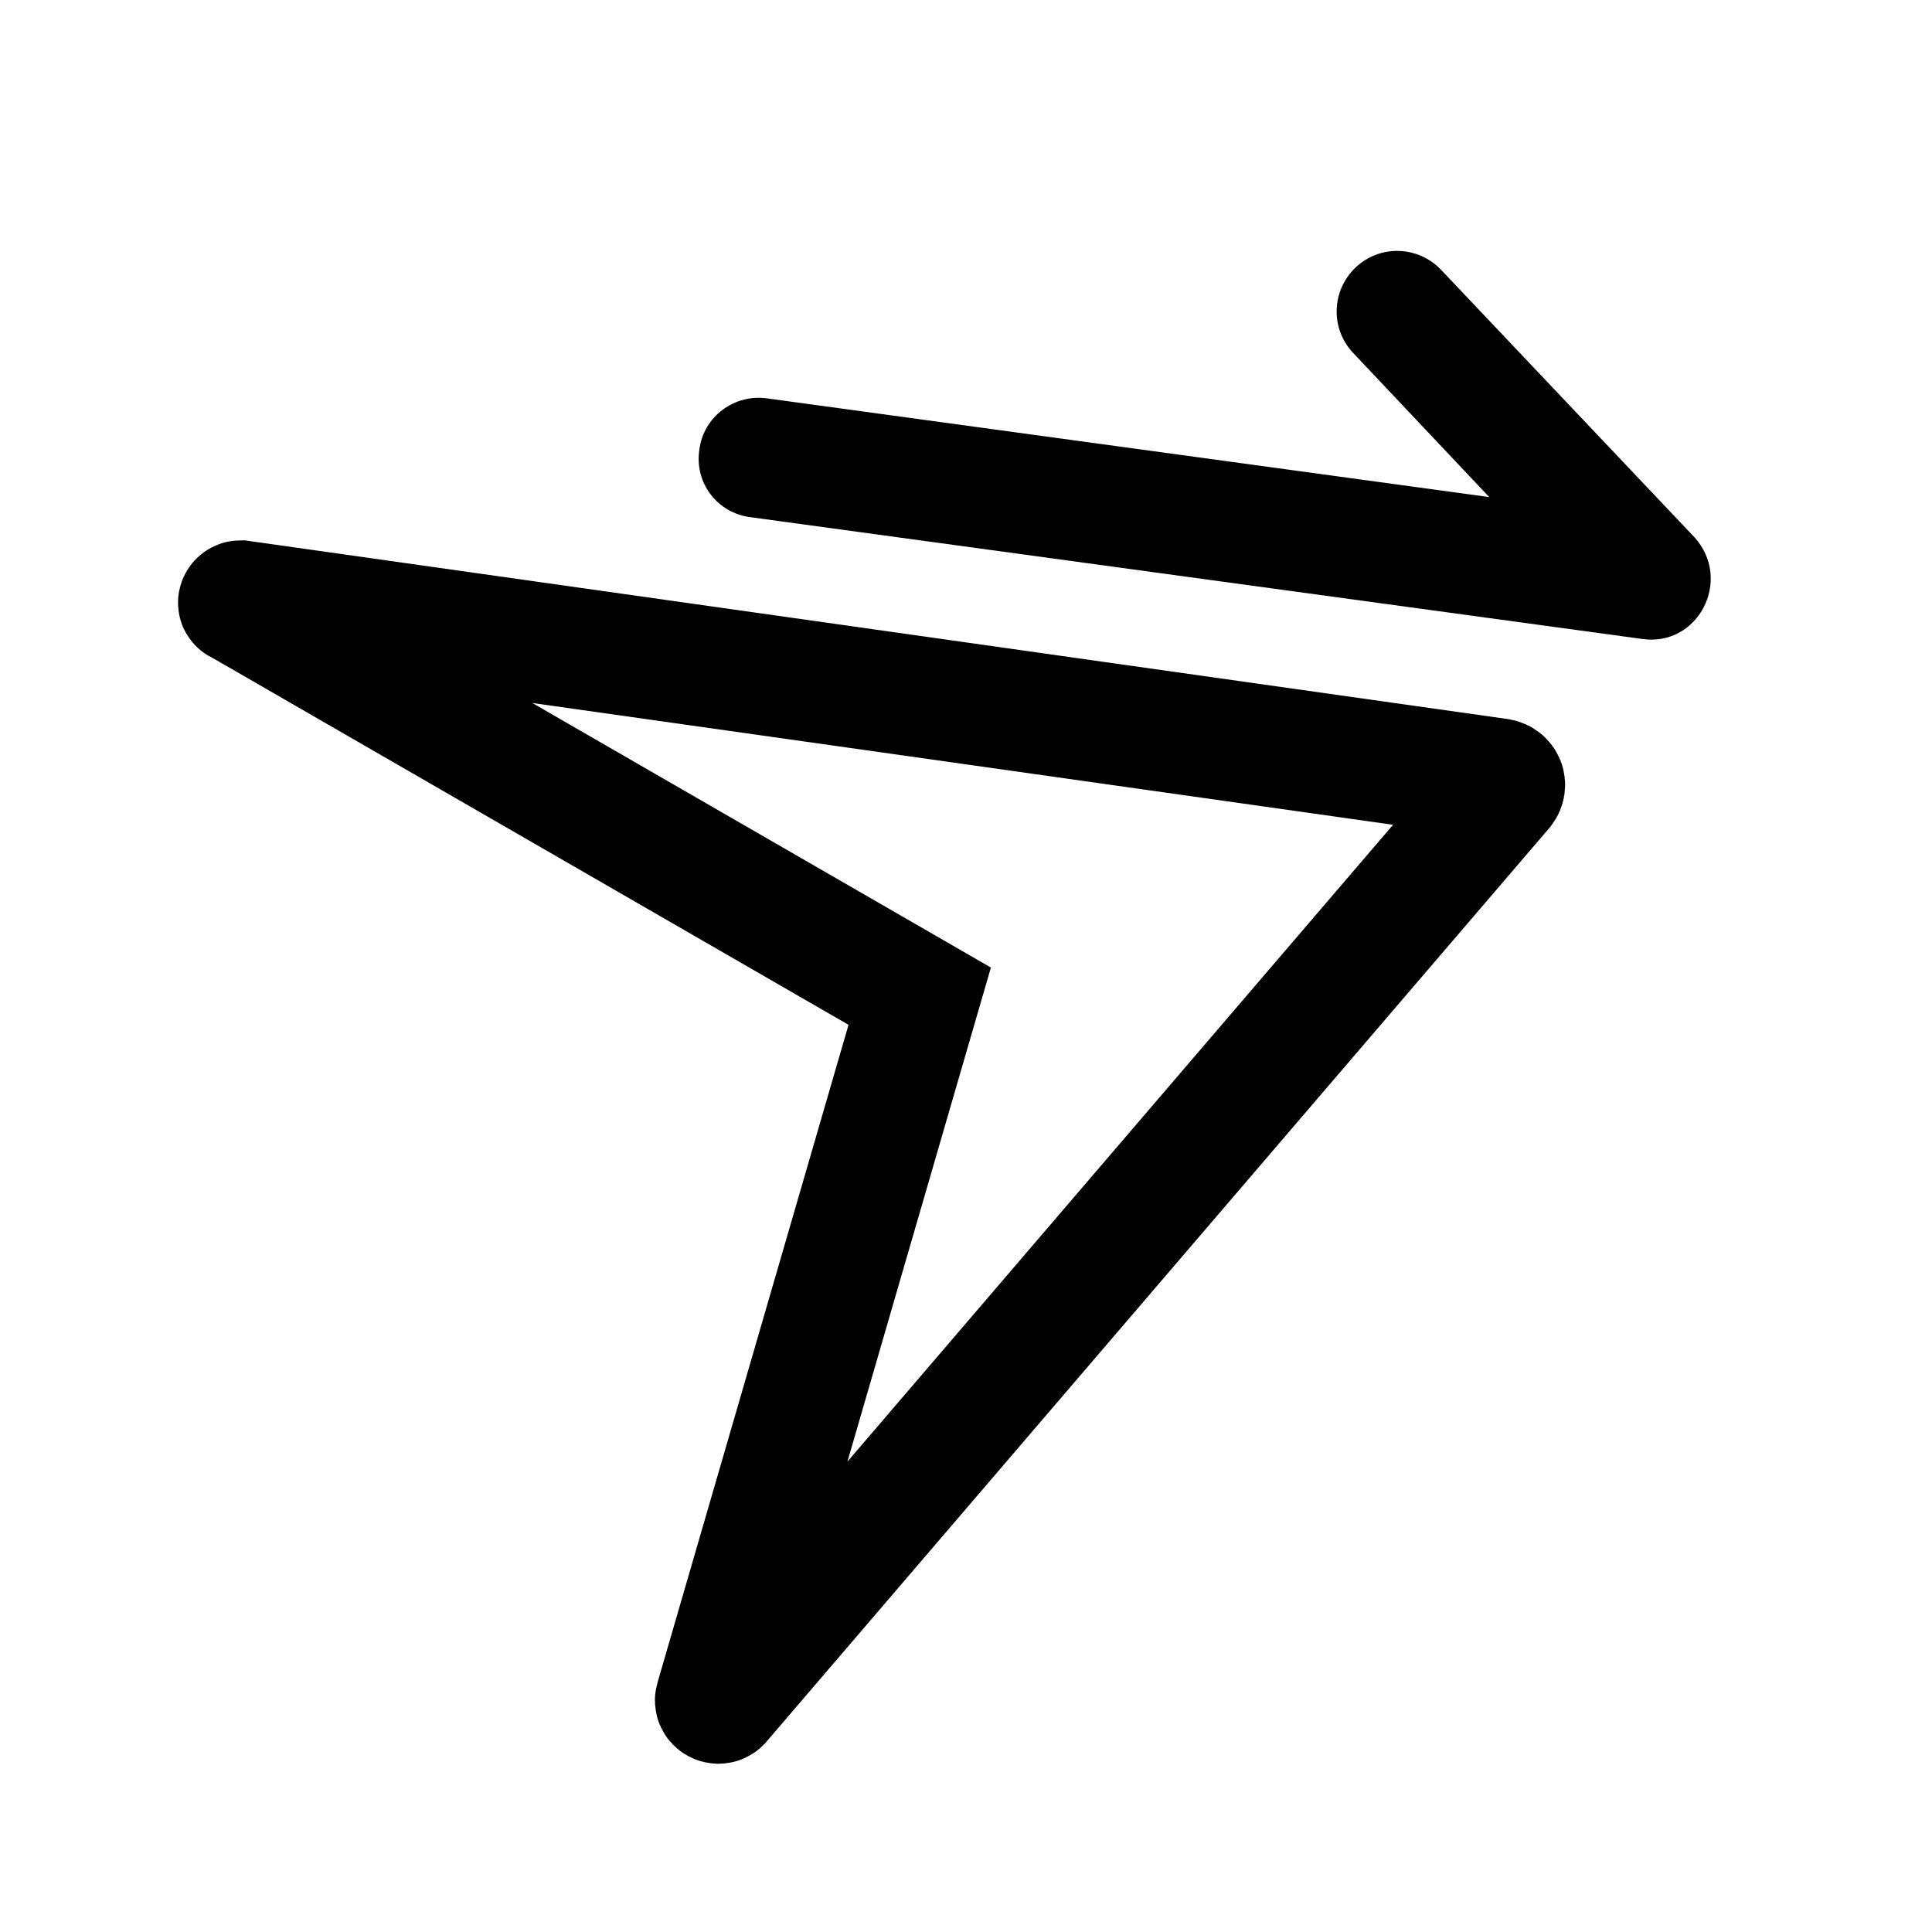
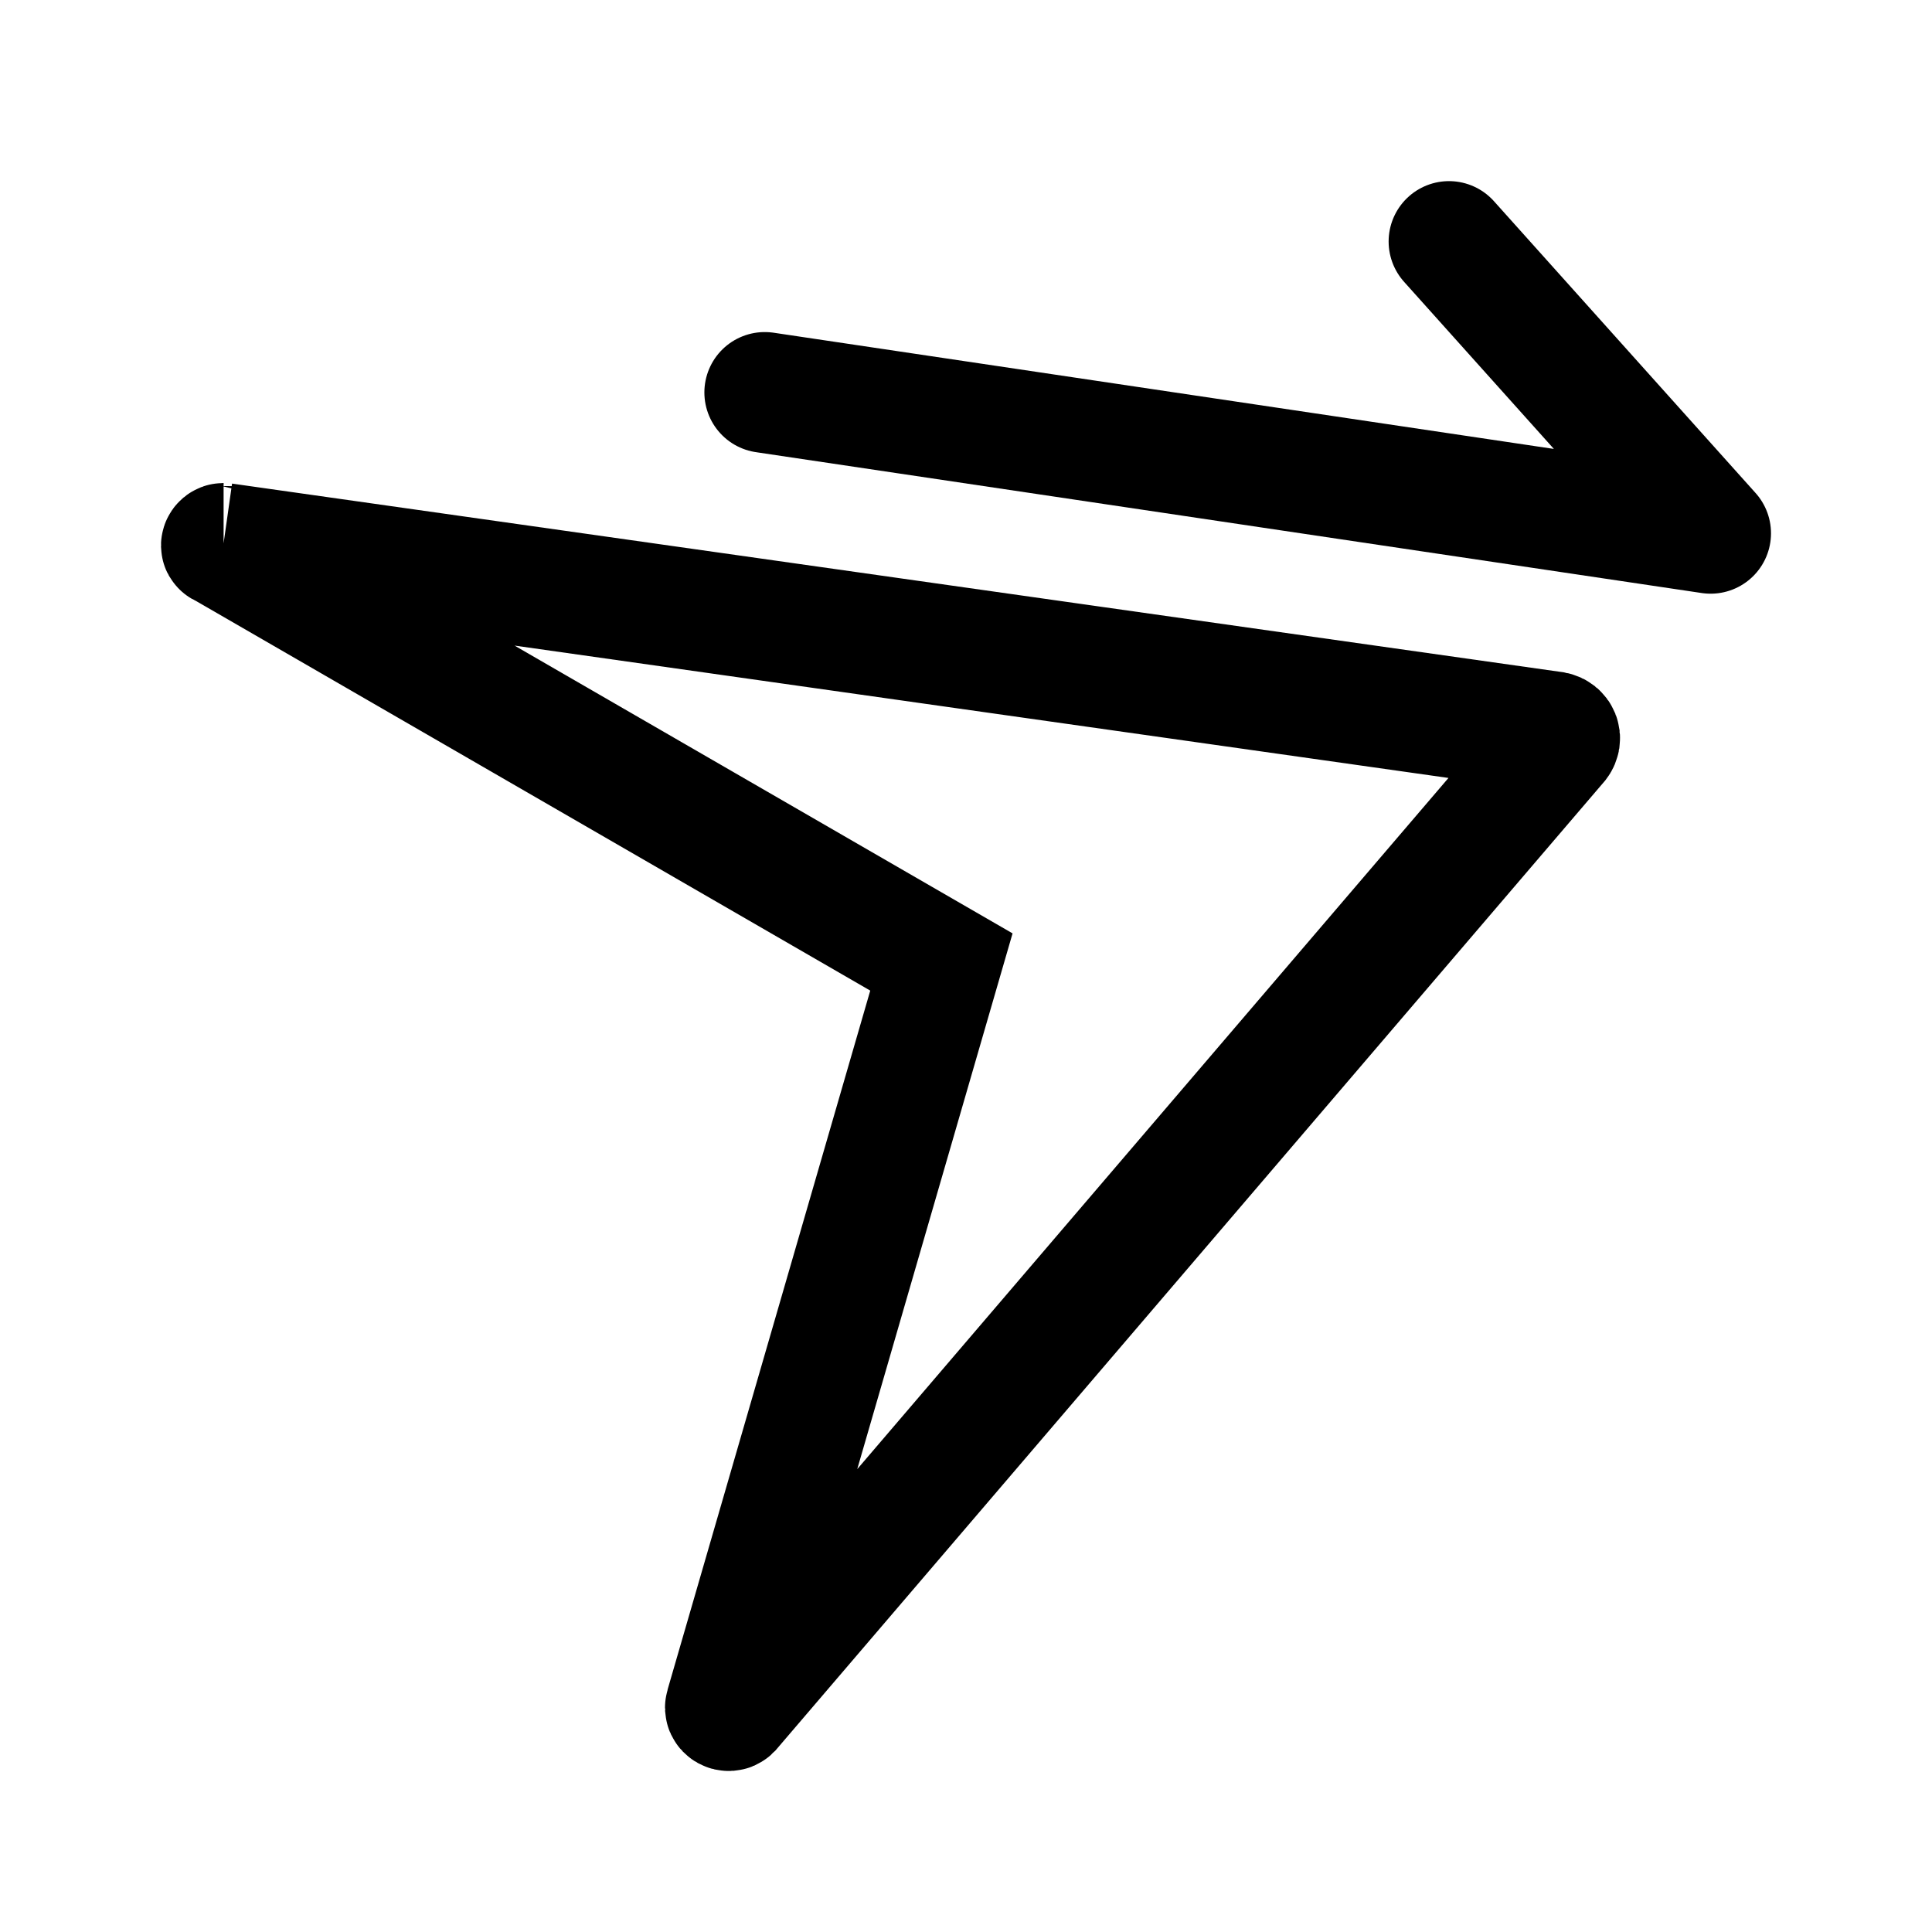
- <svg xmlns="http://www.w3.org/2000/svg" width="192" height="192" viewBox="0 0 192 192">
-   <path fill="none" stroke="#000" stroke-width="12" d="M23.9 59.7 149 77.4c.5.1.7.6.4 1l-77.8 90.8c-.2.2-.6 0-.5-.3L91.4 99 23.8 60c-.2 0-.1-.3.1-.3z" />
-   <path d="M163.2 63.5 74.6 51.4c-3.3-.4-5.6-3.4-5.1-6.7.4-3.3 3.5-5.6 6.8-5.1l71.7 9.8-13.5-14.3c-2.3-2.4-2.2-6.2.2-8.5 2.4-2.3 6.2-2.2 8.5.2l25.2 26.6c3.8 4.2.4 10.9-5.2 10.1z" />
+ <svg xmlns="http://www.w3.org/2000/svg" width="192" height="192" viewBox="0 0 192 192" fill="none">
+   <path d="m22.22 54 132.208 18.737c.529.106.74.635.423 1.059l-82.22 96.119c-.211.211-.634 0-.528-.318l21.453-73.995-71.44-41.284c-.212 0-.107-.318.105-.318Z" stroke="#000" stroke-width="12" />
+   <path d="m76 39 94 14-26-29" stroke="#000" stroke-width="12" stroke-linecap="round" stroke-linejoin="round" />
</svg>
